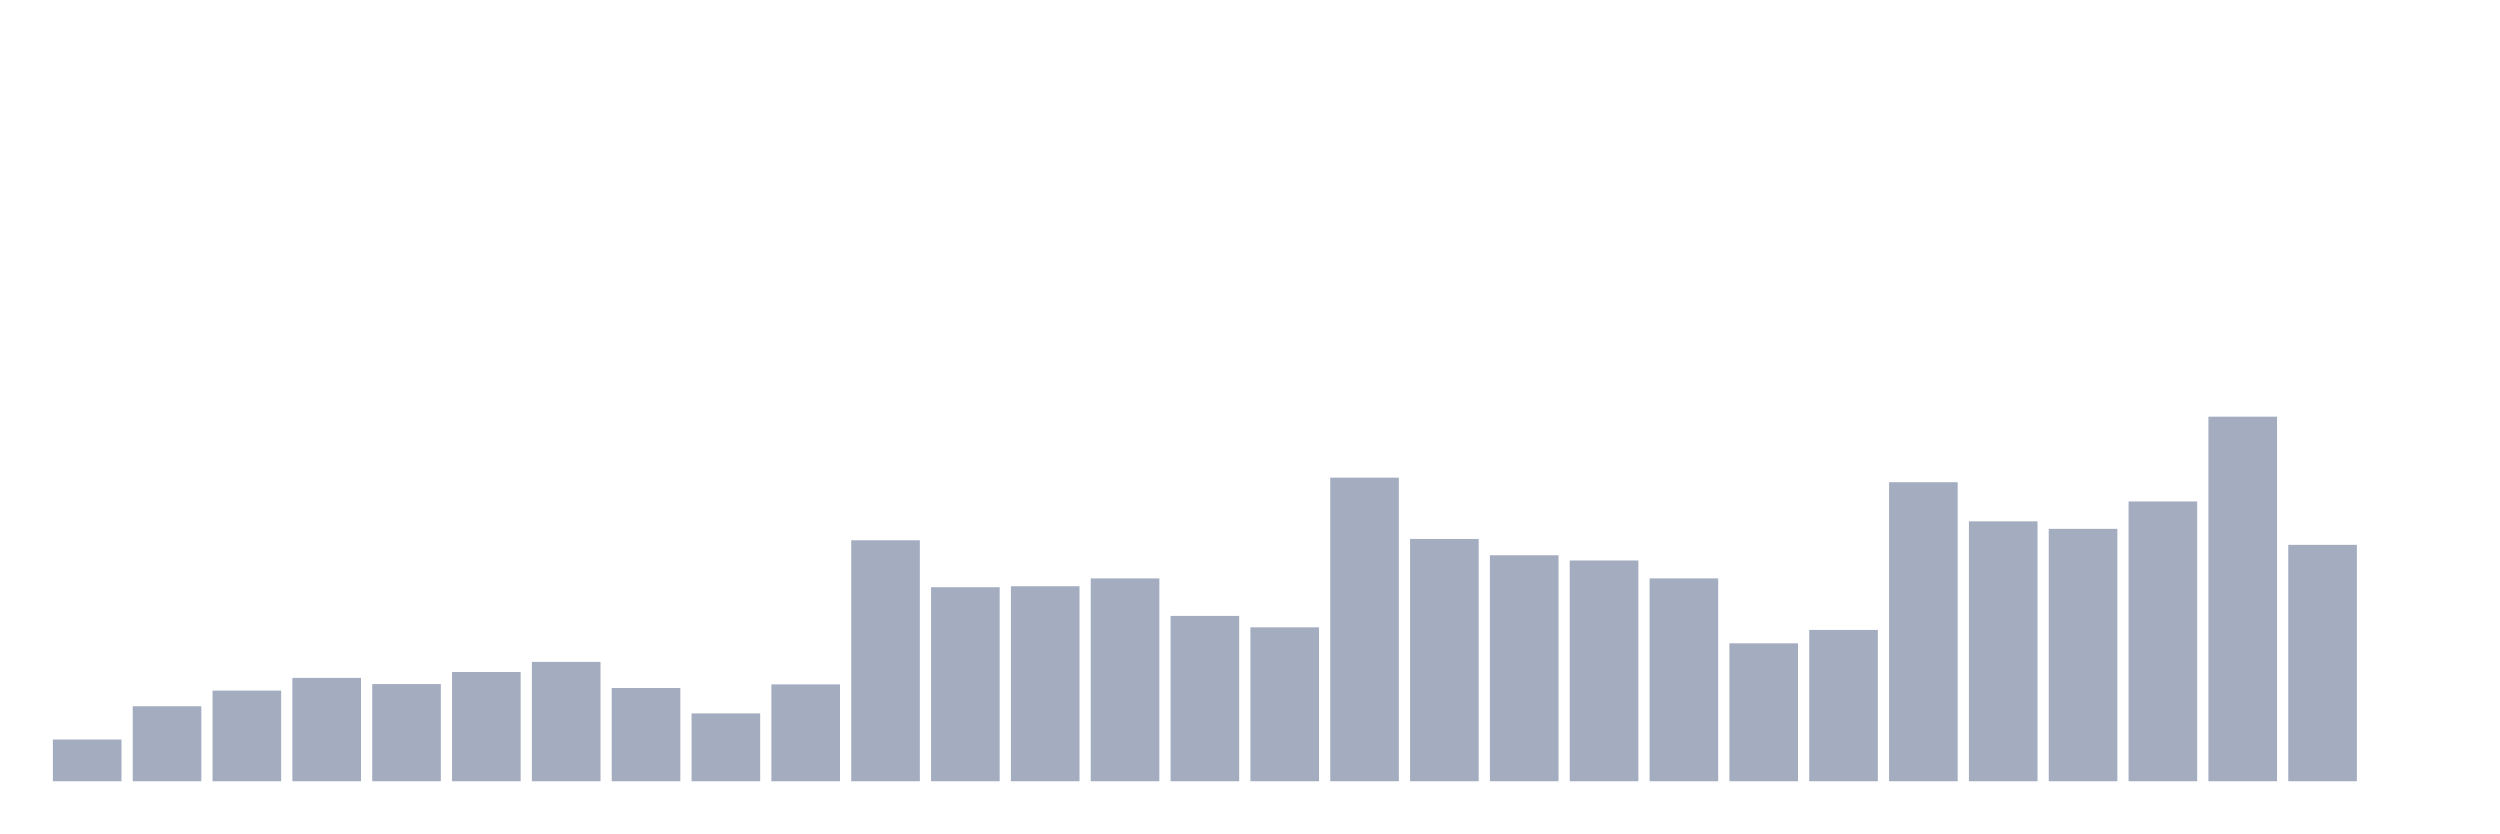
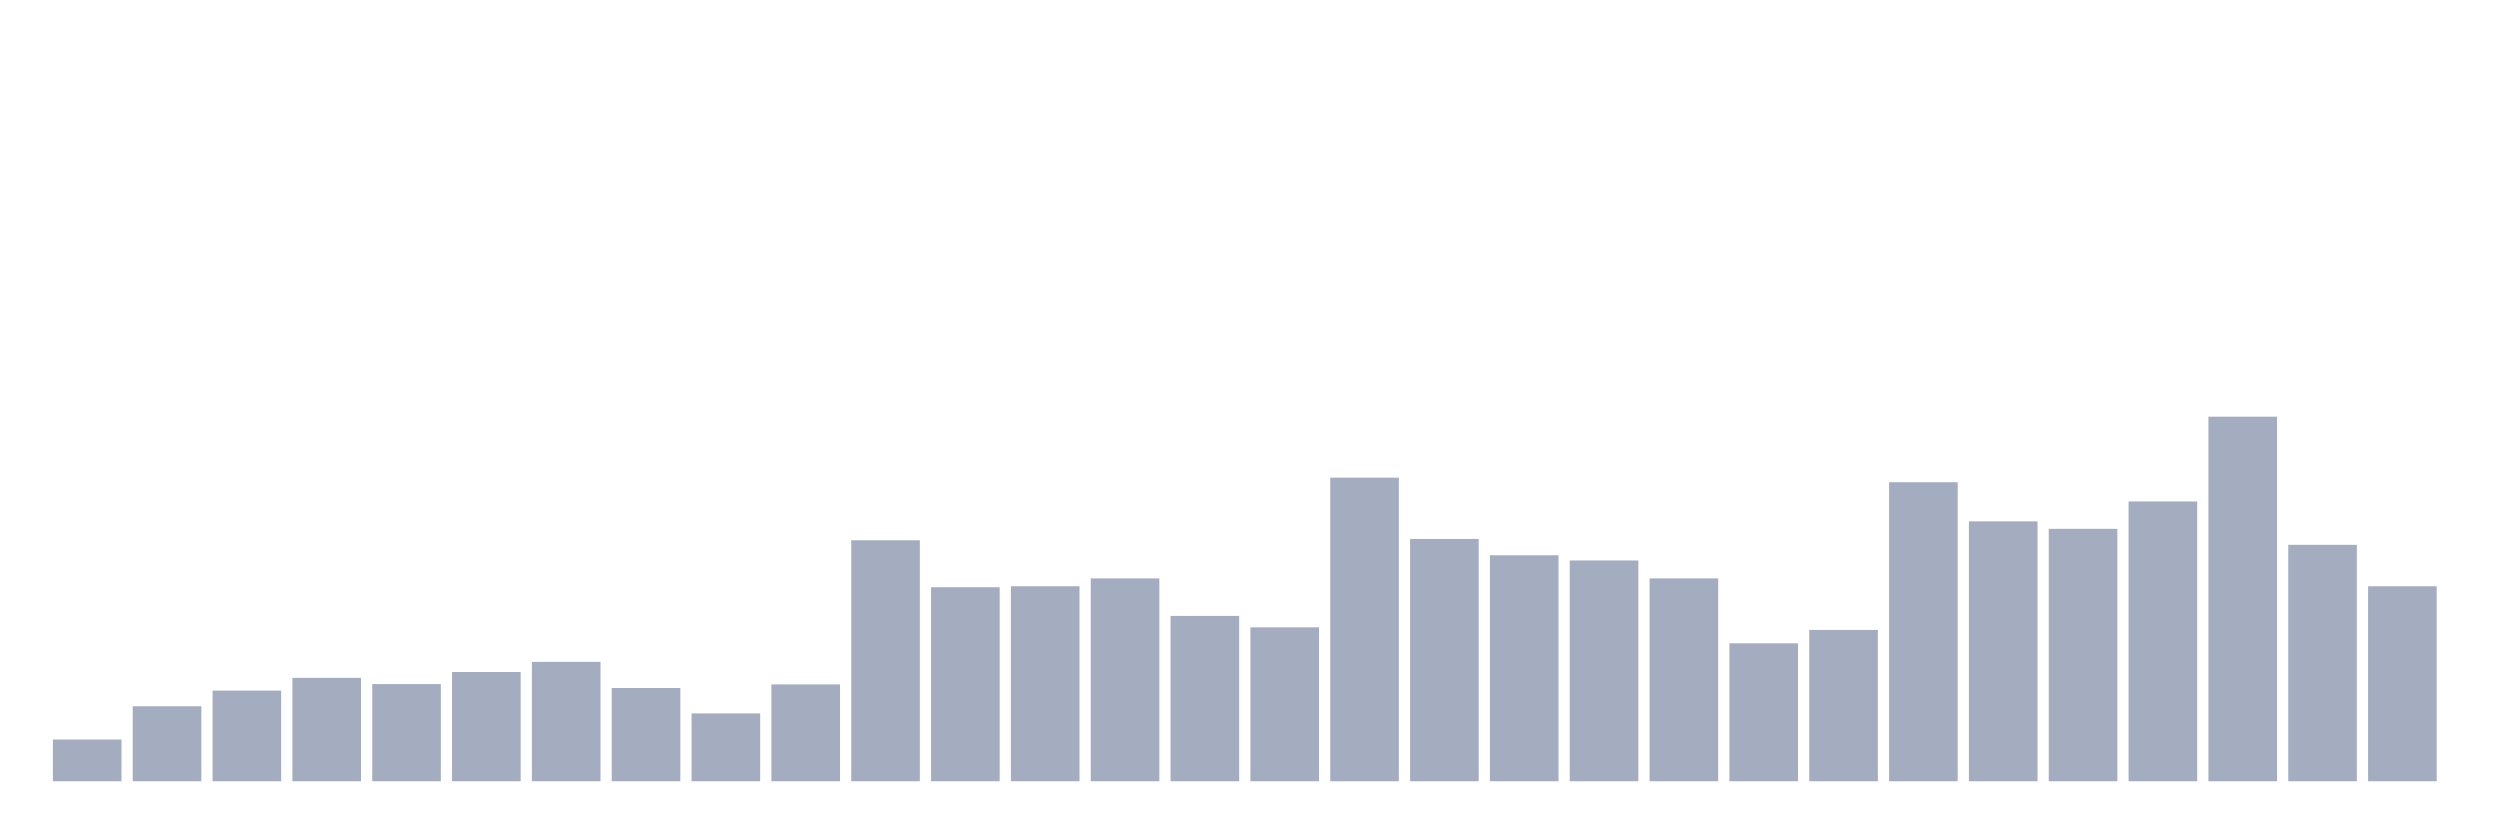
<svg xmlns="http://www.w3.org/2000/svg" viewBox="0 0 480 160">
  <g transform="translate(10,10)">
    <rect class="bar" x="0.153" width="13.175" y="131.986" height="8.014" fill="rgb(164,173,192)" />
    <rect class="bar" x="15.482" width="13.175" y="125.599" height="14.401" fill="rgb(164,173,192)" />
    <rect class="bar" x="30.81" width="13.175" y="122.594" height="17.406" fill="rgb(164,173,192)" />
    <rect class="bar" x="46.138" width="13.175" y="120.152" height="19.848" fill="rgb(164,173,192)" />
    <rect class="bar" x="61.466" width="13.175" y="121.342" height="18.658" fill="rgb(164,173,192)" />
    <rect class="bar" x="76.794" width="13.175" y="119.025" height="20.975" fill="rgb(164,173,192)" />
    <rect class="bar" x="92.123" width="13.175" y="117.084" height="22.916" fill="rgb(164,173,192)" />
    <rect class="bar" x="107.451" width="13.175" y="122.093" height="17.907" fill="rgb(164,173,192)" />
    <rect class="bar" x="122.779" width="13.175" y="126.977" height="13.023" fill="rgb(164,173,192)" />
    <rect class="bar" x="138.107" width="13.175" y="121.404" height="18.596" fill="rgb(164,173,192)" />
    <rect class="bar" x="153.436" width="13.175" y="93.73" height="46.27" fill="rgb(164,173,192)" />
    <rect class="bar" x="168.764" width="13.175" y="102.746" height="37.254" fill="rgb(164,173,192)" />
    <rect class="bar" x="184.092" width="13.175" y="102.558" height="37.442" fill="rgb(164,173,192)" />
    <rect class="bar" x="199.42" width="13.175" y="101.055" height="38.945" fill="rgb(164,173,192)" />
    <rect class="bar" x="214.748" width="13.175" y="108.256" height="31.744" fill="rgb(164,173,192)" />
    <rect class="bar" x="230.077" width="13.175" y="110.447" height="29.553" fill="rgb(164,173,192)" />
    <rect class="bar" x="245.405" width="13.175" y="81.708" height="58.292" fill="rgb(164,173,192)" />
    <rect class="bar" x="260.733" width="13.175" y="93.479" height="46.521" fill="rgb(164,173,192)" />
    <rect class="bar" x="276.061" width="13.175" y="96.61" height="43.39" fill="rgb(164,173,192)" />
    <rect class="bar" x="291.39" width="13.175" y="97.612" height="42.388" fill="rgb(164,173,192)" />
    <rect class="bar" x="306.718" width="13.175" y="101.055" height="38.945" fill="rgb(164,173,192)" />
    <rect class="bar" x="322.046" width="13.175" y="113.515" height="26.485" fill="rgb(164,173,192)" />
    <rect class="bar" x="337.374" width="13.175" y="110.948" height="29.052" fill="rgb(164,173,192)" />
    <rect class="bar" x="352.702" width="13.175" y="82.585" height="57.415" fill="rgb(164,173,192)" />
    <rect class="bar" x="368.031" width="13.175" y="90.098" height="49.902" fill="rgb(164,173,192)" />
    <rect class="bar" x="383.359" width="13.175" y="91.538" height="48.462" fill="rgb(164,173,192)" />
    <rect class="bar" x="398.687" width="13.175" y="86.279" height="53.721" fill="rgb(164,173,192)" />
    <rect class="bar" x="414.015" width="13.175" y="70" height="70" fill="rgb(164,173,192)" />
    <rect class="bar" x="429.344" width="13.175" y="94.606" height="45.394" fill="rgb(164,173,192)" />
-     <rect class="bar" x="444.672" width="13.175" y="140" height="0" fill="rgb(164,173,192)" />
+     <rect class="bar" x="444.672" width="13.175" y="102.558" height="37.442" fill="rgb(164,173,192)" />
  </g>
</svg>
